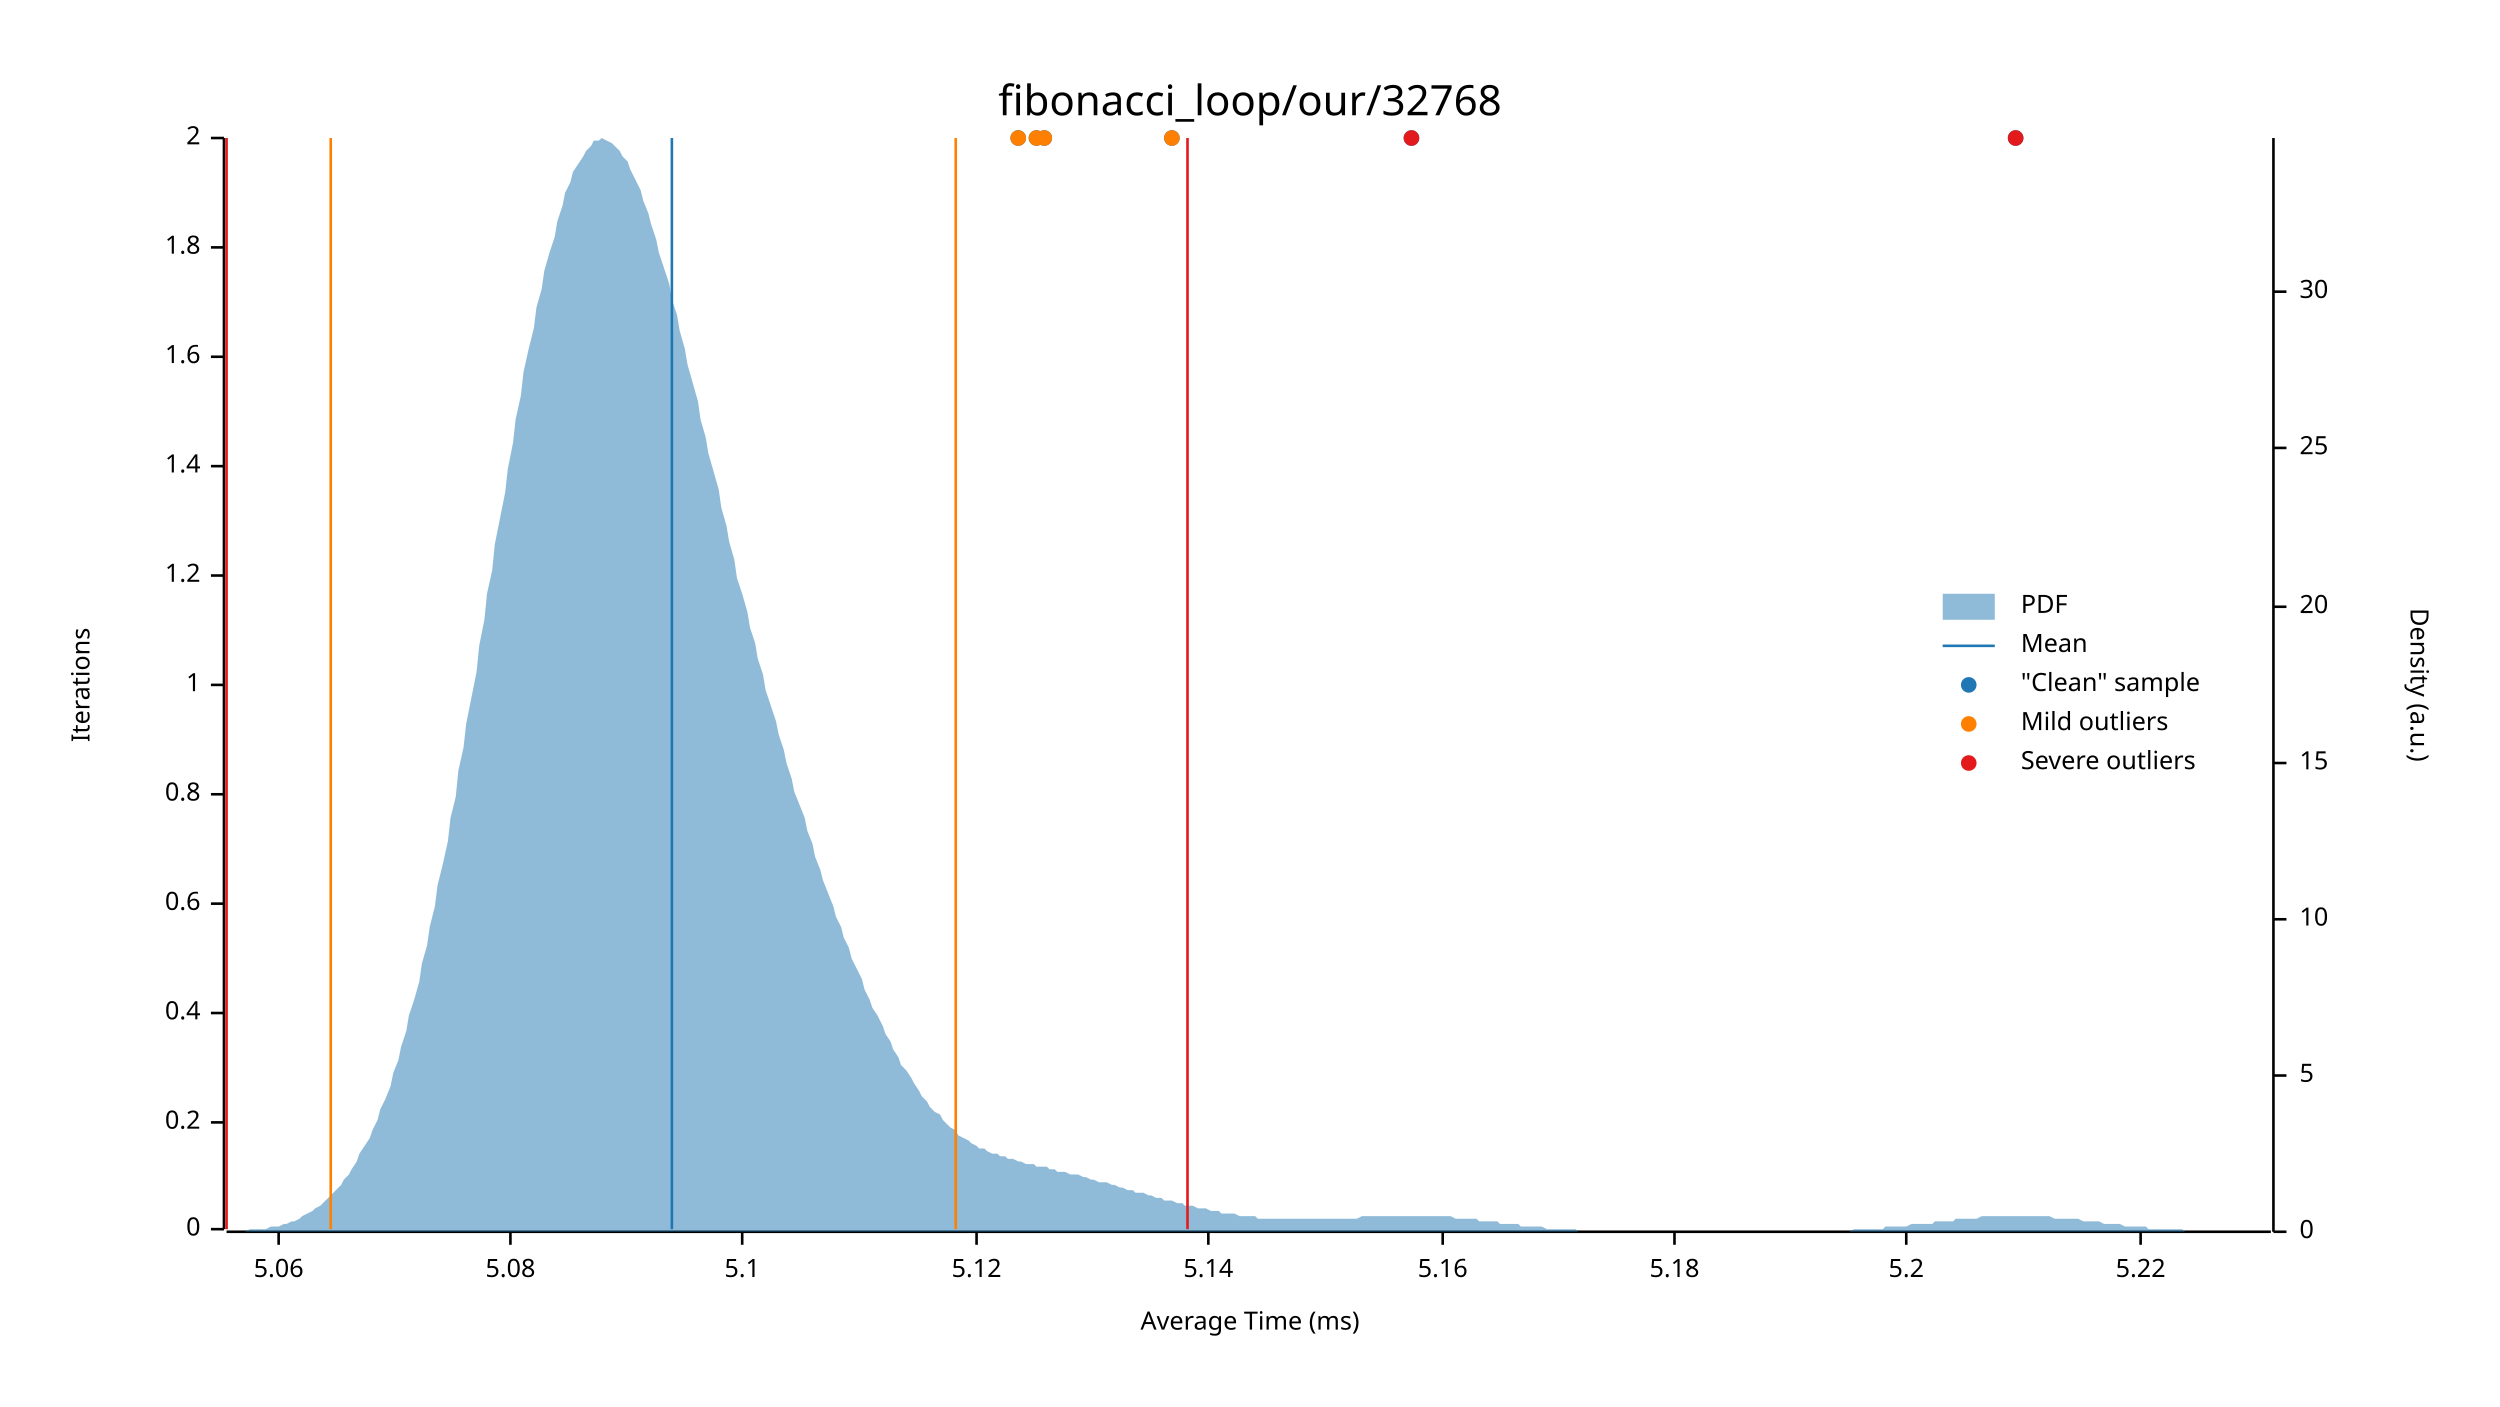
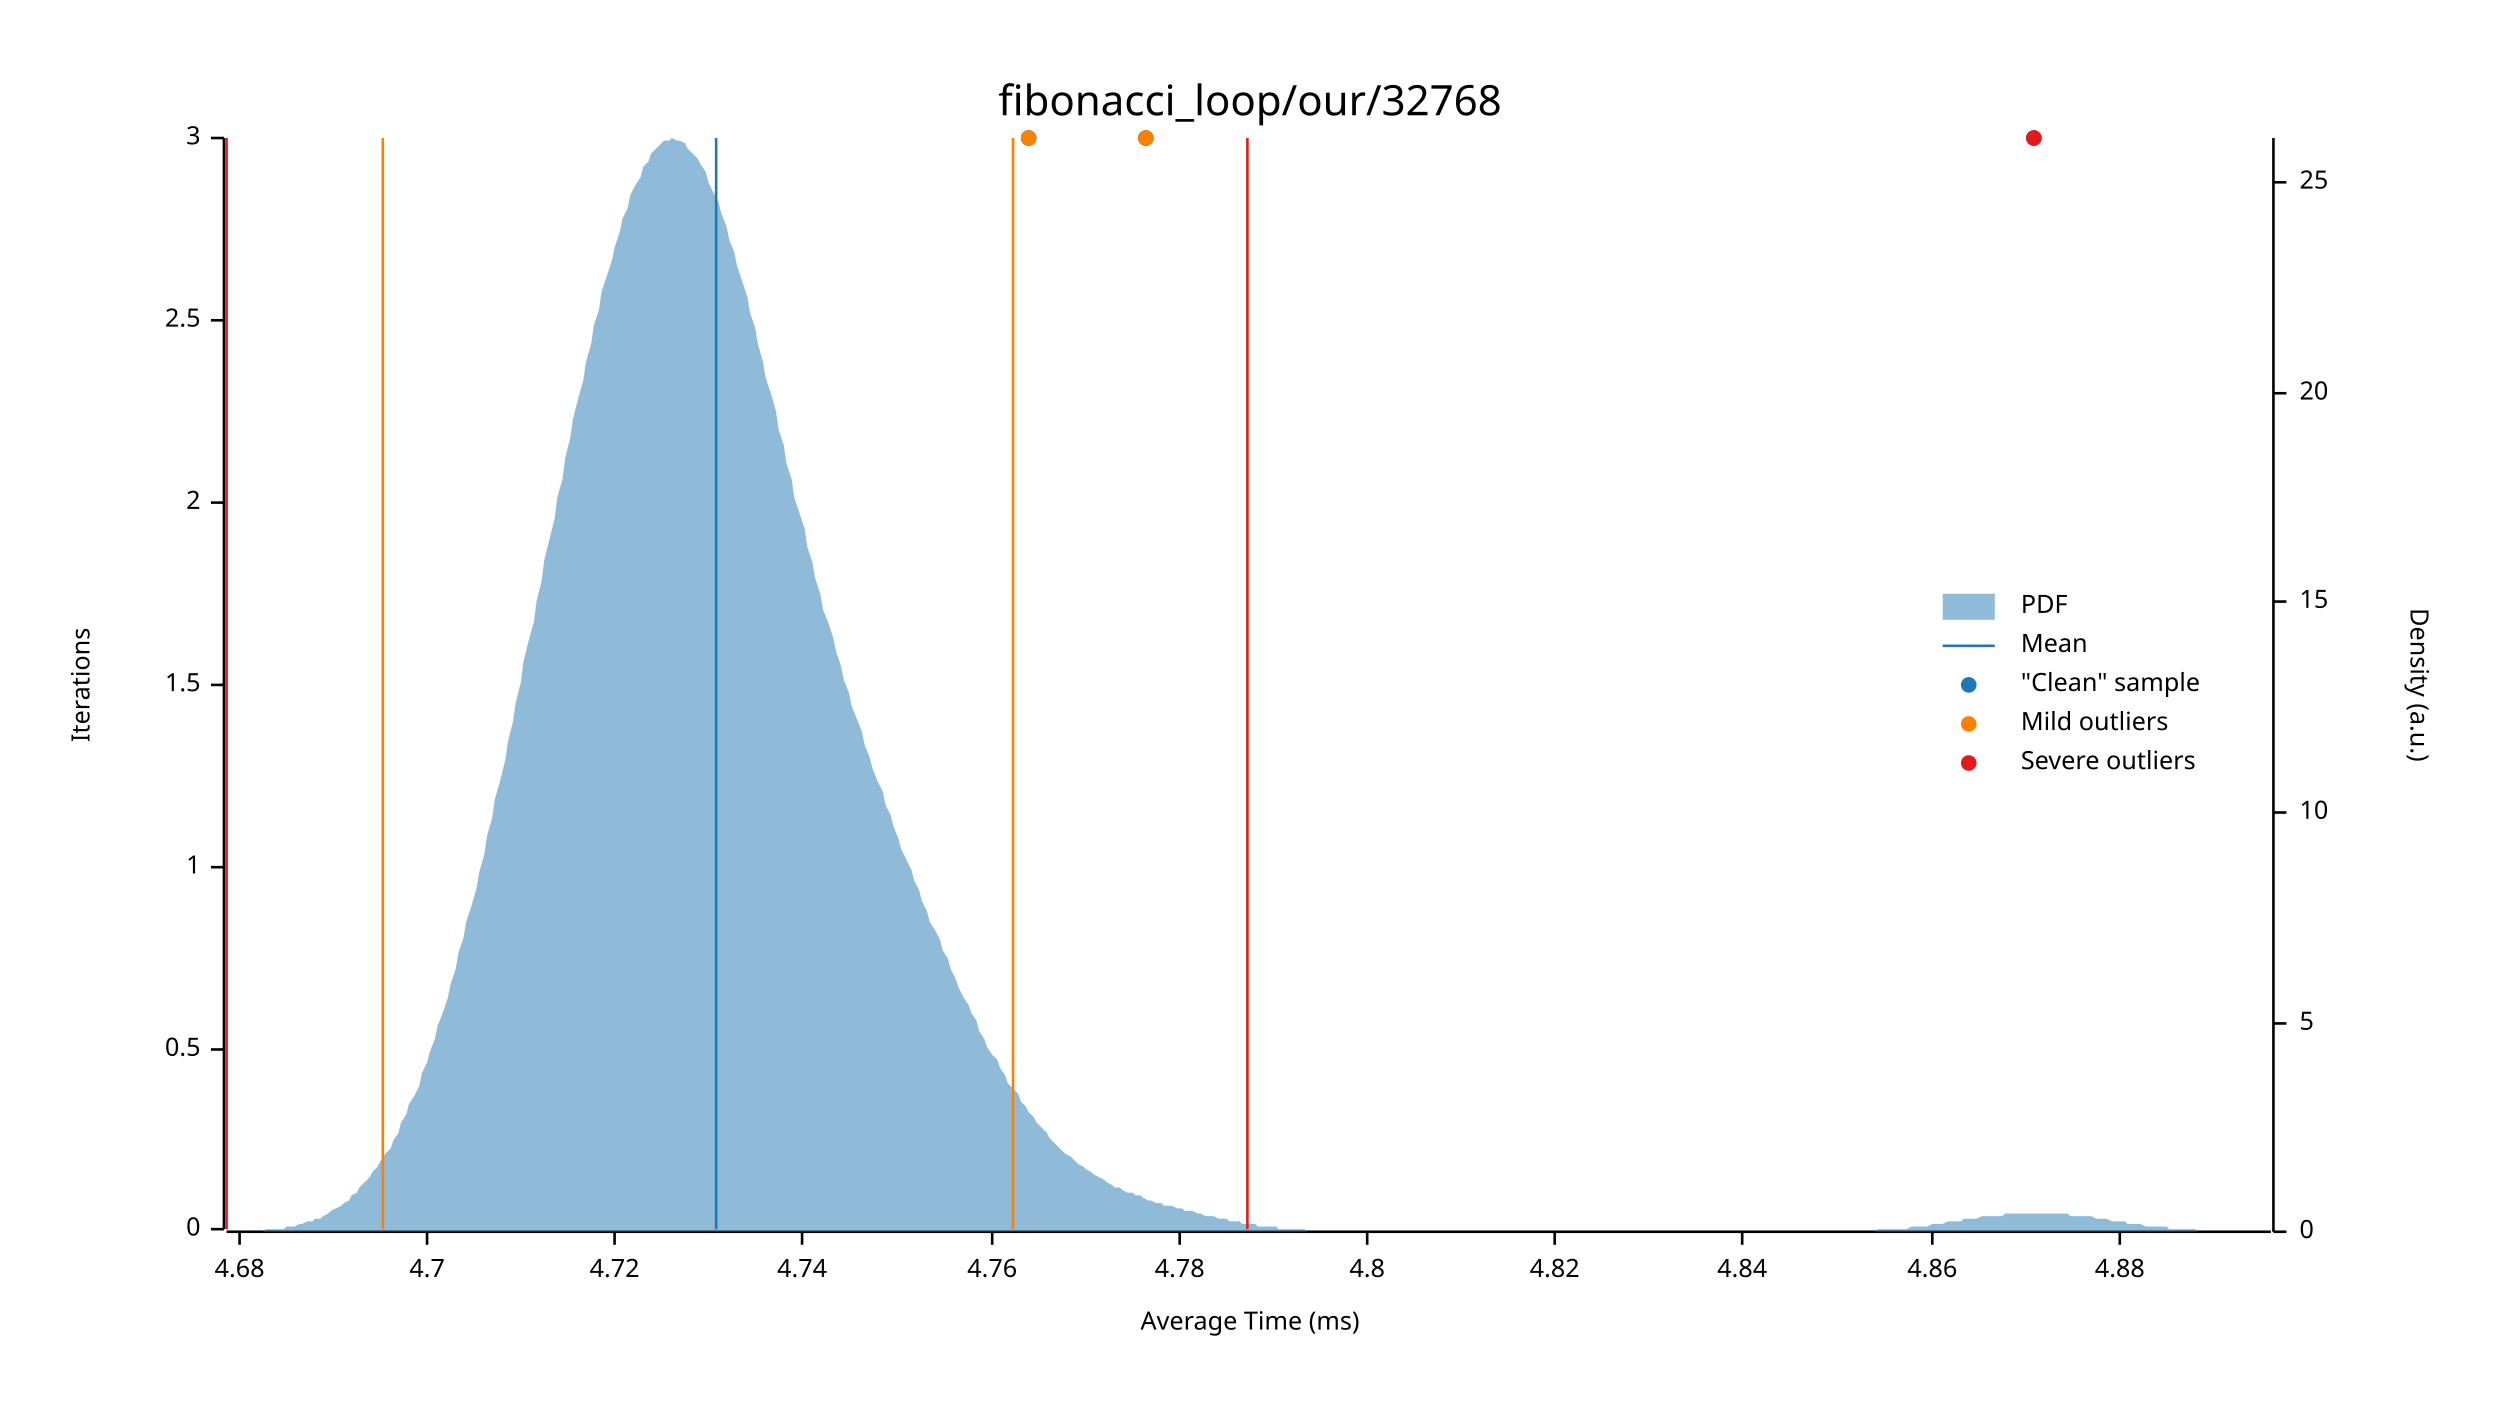
<svg xmlns="http://www.w3.org/2000/svg" width="960" height="540" viewBox="0 0 960 540">
  <text x="480" y="32" dy="0.76em" text-anchor="middle" font-family="sans-serif" font-size="16.129" opacity="1" fill="#000000">
fibonacci_loop/our/32768
</text>
  <text x="27" y="263" dy="0.76em" text-anchor="middle" font-family="sans-serif" font-size="9.677" opacity="1" fill="#000000" transform="rotate(270, 27, 263)">
Iterations
</text>
  <text x="480" y="513" dy="-0.5ex" text-anchor="middle" font-family="sans-serif" font-size="9.677" opacity="1" fill="#000000">
Average Time (ms)
</text>
  <polyline fill="none" opacity="1" stroke="#000000" stroke-width="1" points="86,53 86,472 " />
  <text x="77" y="472" dy="0.5ex" text-anchor="end" font-family="sans-serif" font-size="9.677" opacity="1" fill="#000000">
0
</text>
  <polyline fill="none" opacity="1" stroke="#000000" stroke-width="1" points="81,472 86,472 " />
-   <text x="77" y="431" dy="0.5ex" text-anchor="end" font-family="sans-serif" font-size="9.677" opacity="1" fill="#000000">
- 0.2
+   <text x="77" y="403" dy="0.5ex" text-anchor="end" font-family="sans-serif" font-size="9.677" opacity="1" fill="#000000">
+ 0.5
</text>
-   <polyline fill="none" opacity="1" stroke="#000000" stroke-width="1" points="81,431 86,431 " />
-   <text x="77" y="389" dy="0.5ex" text-anchor="end" font-family="sans-serif" font-size="9.677" opacity="1" fill="#000000">
- 0.4
- </text>
-   <polyline fill="none" opacity="1" stroke="#000000" stroke-width="1" points="81,389 86,389 " />
-   <text x="77" y="347" dy="0.5ex" text-anchor="end" font-family="sans-serif" font-size="9.677" opacity="1" fill="#000000">
- 0.6
- </text>
-   <polyline fill="none" opacity="1" stroke="#000000" stroke-width="1" points="81,347 86,347 " />
-   <text x="77" y="305" dy="0.5ex" text-anchor="end" font-family="sans-serif" font-size="9.677" opacity="1" fill="#000000">
- 0.8
- </text>
-   <polyline fill="none" opacity="1" stroke="#000000" stroke-width="1" points="81,305 86,305 " />
-   <text x="77" y="263" dy="0.5ex" text-anchor="end" font-family="sans-serif" font-size="9.677" opacity="1" fill="#000000">
+   <polyline fill="none" opacity="1" stroke="#000000" stroke-width="1" points="81,403 86,403 " />
+   <text x="77" y="333" dy="0.5ex" text-anchor="end" font-family="sans-serif" font-size="9.677" opacity="1" fill="#000000">
1
</text>
+   <polyline fill="none" opacity="1" stroke="#000000" stroke-width="1" points="81,333 86,333 " />
+   <text x="77" y="263" dy="0.5ex" text-anchor="end" font-family="sans-serif" font-size="9.677" opacity="1" fill="#000000">
+ 1.5
+ </text>
  <polyline fill="none" opacity="1" stroke="#000000" stroke-width="1" points="81,263 86,263 " />
-   <text x="77" y="221" dy="0.5ex" text-anchor="end" font-family="sans-serif" font-size="9.677" opacity="1" fill="#000000">
- 1.2
+   <text x="77" y="193" dy="0.5ex" text-anchor="end" font-family="sans-serif" font-size="9.677" opacity="1" fill="#000000">
+ 2
</text>
-   <polyline fill="none" opacity="1" stroke="#000000" stroke-width="1" points="81,221 86,221 " />
-   <text x="77" y="179" dy="0.5ex" text-anchor="end" font-family="sans-serif" font-size="9.677" opacity="1" fill="#000000">
- 1.4
+   <polyline fill="none" opacity="1" stroke="#000000" stroke-width="1" points="81,193 86,193 " />
+   <text x="77" y="123" dy="0.5ex" text-anchor="end" font-family="sans-serif" font-size="9.677" opacity="1" fill="#000000">
+ 2.5
</text>
-   <polyline fill="none" opacity="1" stroke="#000000" stroke-width="1" points="81,179 86,179 " />
-   <text x="77" y="137" dy="0.5ex" text-anchor="end" font-family="sans-serif" font-size="9.677" opacity="1" fill="#000000">
- 1.6
- </text>
-   <polyline fill="none" opacity="1" stroke="#000000" stroke-width="1" points="81,137 86,137 " />
-   <text x="77" y="95" dy="0.5ex" text-anchor="end" font-family="sans-serif" font-size="9.677" opacity="1" fill="#000000">
- 1.8
- </text>
-   <polyline fill="none" opacity="1" stroke="#000000" stroke-width="1" points="81,95 86,95 " />
+   <polyline fill="none" opacity="1" stroke="#000000" stroke-width="1" points="81,123 86,123 " />
  <text x="77" y="53" dy="0.5ex" text-anchor="end" font-family="sans-serif" font-size="9.677" opacity="1" fill="#000000">
- 2
+ 3
</text>
  <polyline fill="none" opacity="1" stroke="#000000" stroke-width="1" points="81,53 86,53 " />
  <polyline fill="none" opacity="1" stroke="#000000" stroke-width="1" points="87,473 872,473 " />
-   <text x="107" y="483" dy="0.76em" text-anchor="middle" font-family="sans-serif" font-size="9.677" opacity="1" fill="#000000">
- 5.06
+   <text x="92" y="483" dy="0.76em" text-anchor="middle" font-family="sans-serif" font-size="9.677" opacity="1" fill="#000000">
+ 4.68
</text>
-   <polyline fill="none" opacity="1" stroke="#000000" stroke-width="1" points="107,473 107,478 " />
-   <text x="196" y="483" dy="0.76em" text-anchor="middle" font-family="sans-serif" font-size="9.677" opacity="1" fill="#000000">
- 5.08
+   <polyline fill="none" opacity="1" stroke="#000000" stroke-width="1" points="92,473 92,478 " />
+   <text x="164" y="483" dy="0.76em" text-anchor="middle" font-family="sans-serif" font-size="9.677" opacity="1" fill="#000000">
+ 4.7
</text>
-   <polyline fill="none" opacity="1" stroke="#000000" stroke-width="1" points="196,473 196,478 " />
-   <text x="285" y="483" dy="0.76em" text-anchor="middle" font-family="sans-serif" font-size="9.677" opacity="1" fill="#000000">
- 5.1
+   <polyline fill="none" opacity="1" stroke="#000000" stroke-width="1" points="164,473 164,478 " />
+   <text x="236" y="483" dy="0.76em" text-anchor="middle" font-family="sans-serif" font-size="9.677" opacity="1" fill="#000000">
+ 4.72
</text>
-   <polyline fill="none" opacity="1" stroke="#000000" stroke-width="1" points="285,473 285,478 " />
-   <text x="375" y="483" dy="0.76em" text-anchor="middle" font-family="sans-serif" font-size="9.677" opacity="1" fill="#000000">
- 5.12
+   <polyline fill="none" opacity="1" stroke="#000000" stroke-width="1" points="236,473 236,478 " />
+   <text x="308" y="483" dy="0.76em" text-anchor="middle" font-family="sans-serif" font-size="9.677" opacity="1" fill="#000000">
+ 4.74
</text>
-   <polyline fill="none" opacity="1" stroke="#000000" stroke-width="1" points="375,473 375,478 " />
-   <text x="464" y="483" dy="0.76em" text-anchor="middle" font-family="sans-serif" font-size="9.677" opacity="1" fill="#000000">
- 5.14
+   <polyline fill="none" opacity="1" stroke="#000000" stroke-width="1" points="308,473 308,478 " />
+   <text x="381" y="483" dy="0.76em" text-anchor="middle" font-family="sans-serif" font-size="9.677" opacity="1" fill="#000000">
+ 4.76
</text>
-   <polyline fill="none" opacity="1" stroke="#000000" stroke-width="1" points="464,473 464,478 " />
-   <text x="554" y="483" dy="0.76em" text-anchor="middle" font-family="sans-serif" font-size="9.677" opacity="1" fill="#000000">
- 5.16
+   <polyline fill="none" opacity="1" stroke="#000000" stroke-width="1" points="381,473 381,478 " />
+   <text x="453" y="483" dy="0.76em" text-anchor="middle" font-family="sans-serif" font-size="9.677" opacity="1" fill="#000000">
+ 4.78
</text>
-   <polyline fill="none" opacity="1" stroke="#000000" stroke-width="1" points="554,473 554,478 " />
-   <text x="643" y="483" dy="0.76em" text-anchor="middle" font-family="sans-serif" font-size="9.677" opacity="1" fill="#000000">
- 5.18
+   <polyline fill="none" opacity="1" stroke="#000000" stroke-width="1" points="453,473 453,478 " />
+   <text x="525" y="483" dy="0.76em" text-anchor="middle" font-family="sans-serif" font-size="9.677" opacity="1" fill="#000000">
+ 4.8
</text>
-   <polyline fill="none" opacity="1" stroke="#000000" stroke-width="1" points="643,473 643,478 " />
-   <text x="732" y="483" dy="0.76em" text-anchor="middle" font-family="sans-serif" font-size="9.677" opacity="1" fill="#000000">
- 5.2
+   <polyline fill="none" opacity="1" stroke="#000000" stroke-width="1" points="525,473 525,478 " />
+   <text x="597" y="483" dy="0.76em" text-anchor="middle" font-family="sans-serif" font-size="9.677" opacity="1" fill="#000000">
+ 4.82
</text>
-   <polyline fill="none" opacity="1" stroke="#000000" stroke-width="1" points="732,473 732,478 " />
-   <text x="822" y="483" dy="0.76em" text-anchor="middle" font-family="sans-serif" font-size="9.677" opacity="1" fill="#000000">
- 5.22
+   <polyline fill="none" opacity="1" stroke="#000000" stroke-width="1" points="597,473 597,478 " />
+   <text x="669" y="483" dy="0.76em" text-anchor="middle" font-family="sans-serif" font-size="9.677" opacity="1" fill="#000000">
+ 4.84
</text>
-   <polyline fill="none" opacity="1" stroke="#000000" stroke-width="1" points="822,473 822,478 " />
+   <polyline fill="none" opacity="1" stroke="#000000" stroke-width="1" points="669,473 669,478 " />
+   <text x="742" y="483" dy="0.76em" text-anchor="middle" font-family="sans-serif" font-size="9.677" opacity="1" fill="#000000">
+ 4.86
+ </text>
+   <polyline fill="none" opacity="1" stroke="#000000" stroke-width="1" points="742,473 742,478 " />
+   <text x="814" y="483" dy="0.76em" text-anchor="middle" font-family="sans-serif" font-size="9.677" opacity="1" fill="#000000">
+ 4.88
+ </text>
+   <polyline fill="none" opacity="1" stroke="#000000" stroke-width="1" points="814,473 814,478 " />
  <text x="933" y="263" dy="0.76em" text-anchor="middle" font-family="sans-serif" font-size="9.677" opacity="1" fill="#000000" transform="rotate(90, 933, 263)">
Density (a.u.)
</text>
  <polyline fill="none" opacity="1" stroke="#000000" stroke-width="1" points="873,53 873,473 " />
  <text x="883" y="473" dy="0.5ex" text-anchor="start" font-family="sans-serif" font-size="9.677" opacity="1" fill="#000000">
0
</text>
  <polyline fill="none" opacity="1" stroke="#000000" stroke-width="1" points="873,473 878,473 " />
-   <text x="883" y="413" dy="0.5ex" text-anchor="start" font-family="sans-serif" font-size="9.677" opacity="1" fill="#000000">
+   <text x="883" y="393" dy="0.5ex" text-anchor="start" font-family="sans-serif" font-size="9.677" opacity="1" fill="#000000">
5
</text>
-   <polyline fill="none" opacity="1" stroke="#000000" stroke-width="1" points="873,413 878,413 " />
-   <text x="883" y="353" dy="0.5ex" text-anchor="start" font-family="sans-serif" font-size="9.677" opacity="1" fill="#000000">
+   <polyline fill="none" opacity="1" stroke="#000000" stroke-width="1" points="873,393 878,393 " />
+   <text x="883" y="312" dy="0.5ex" text-anchor="start" font-family="sans-serif" font-size="9.677" opacity="1" fill="#000000">
10
</text>
-   <polyline fill="none" opacity="1" stroke="#000000" stroke-width="1" points="873,353 878,353 " />
-   <text x="883" y="293" dy="0.5ex" text-anchor="start" font-family="sans-serif" font-size="9.677" opacity="1" fill="#000000">
+   <polyline fill="none" opacity="1" stroke="#000000" stroke-width="1" points="873,312 878,312 " />
+   <text x="883" y="231" dy="0.5ex" text-anchor="start" font-family="sans-serif" font-size="9.677" opacity="1" fill="#000000">
15
</text>
-   <polyline fill="none" opacity="1" stroke="#000000" stroke-width="1" points="873,293 878,293 " />
-   <text x="883" y="233" dy="0.5ex" text-anchor="start" font-family="sans-serif" font-size="9.677" opacity="1" fill="#000000">
+   <polyline fill="none" opacity="1" stroke="#000000" stroke-width="1" points="873,231 878,231 " />
+   <text x="883" y="151" dy="0.5ex" text-anchor="start" font-family="sans-serif" font-size="9.677" opacity="1" fill="#000000">
20
</text>
-   <polyline fill="none" opacity="1" stroke="#000000" stroke-width="1" points="873,233 878,233 " />
-   <text x="883" y="172" dy="0.5ex" text-anchor="start" font-family="sans-serif" font-size="9.677" opacity="1" fill="#000000">
+   <polyline fill="none" opacity="1" stroke="#000000" stroke-width="1" points="873,151 878,151 " />
+   <text x="883" y="70" dy="0.5ex" text-anchor="start" font-family="sans-serif" font-size="9.677" opacity="1" fill="#000000">
25
</text>
-   <polyline fill="none" opacity="1" stroke="#000000" stroke-width="1" points="873,172 878,172 " />
-   <text x="883" y="112" dy="0.5ex" text-anchor="start" font-family="sans-serif" font-size="9.677" opacity="1" fill="#000000">
- 30
- </text>
-   <polyline fill="none" opacity="1" stroke="#000000" stroke-width="1" points="873,112 878,112 " />
-   <polygon opacity="0.5" fill="#1F78B4" points="87,473 88,473 90,473 91,473 93,473 94,473 96,472 98,472 99,472 101,472 102,472 104,471 105,471 107,471 109,470 110,470 112,469 113,469 115,468 116,467 118,466 120,465 121,464 123,463 124,462 126,460 127,459 129,457 131,455 132,453 134,451 135,449 137,446 138,443 140,440 142,437 143,434 145,430 146,426 148,422 150,417 151,412 153,407 154,402 156,396 157,390 159,384 161,377 162,370 164,363 165,356 167,348 168,340 170,332 172,323 173,314 175,306 176,296 178,287 179,278 181,268 183,258 184,248 186,238 187,228 189,219 190,209 192,199 194,189 195,180 197,170 198,161 200,152 201,143 203,134 205,126 206,118 208,111 209,104 211,97 213,91 214,85 216,79 217,74 219,70 220,66 222,63 224,60 225,58 227,56 228,54 230,54 231,53 233,54 235,55 236,56 238,58 239,60 241,62 242,65 244,69 246,73 247,77 249,82 250,86 252,92 253,97 255,103 257,109 258,115 260,121 261,127 263,134 264,140 266,147 268,154 269,161 271,168 272,174 274,181 276,188 277,195 279,202 280,208 282,215 283,222 285,228 287,235 288,241 290,247 291,253 293,259 294,265 296,271 298,277 299,282 301,288 302,293 304,299 305,304 307,309 309,314 310,319 312,324 313,329 315,334 316,338 318,343 320,348 321,352 323,356 324,360 326,364 327,368 329,372 331,376 332,380 334,384 335,387 337,390 339,394 340,397 342,400 343,403 345,406 346,409 348,411 350,414 351,416 353,419 354,421 356,423 357,425 359,427 361,428 362,430 364,432 365,433 367,434 368,436 370,437 372,438 373,439 375,440 376,441 378,441 379,442 381,443 383,443 384,444 386,444 387,445 389,445 391,446 392,446 394,447 395,447 397,447 398,448 400,448 402,448 403,449 405,449 406,450 408,450 409,450 411,451 413,451 414,451 416,452 417,452 419,453 420,453 422,454 424,454 425,454 427,455 428,455 430,456 431,456 433,457 435,457 436,458 438,458 439,458 441,459 442,459 444,460 446,460 447,461 449,461 450,461 452,462 454,462 455,463 457,463 458,463 460,464 461,464 463,464 465,465 466,465 468,465 469,466 471,466 472,466 474,466 476,467 477,467 479,467 480,467 482,467 483,468 485,468 487,468 488,468 490,468 491,468 493,468 494,468 496,468 498,468 499,468 501,468 502,468 504,468 505,468 507,468 509,468 510,468 512,468 513,468 515,468 517,468 518,468 520,468 521,468 523,467 524,467 526,467 528,467 529,467 531,467 532,467 534,467 535,467 537,467 539,467 540,467 542,467 543,467 545,467 546,467 548,467 550,467 551,467 553,467 554,467 556,467 557,467 559,468 561,468 562,468 564,468 565,468 567,468 568,469 570,469 572,469 573,469 575,469 576,470 578,470 580,470 581,470 583,470 584,471 586,471 587,471 589,471 591,471 592,471 594,472 595,472 597,472 598,472 600,472 602,472 603,472 605,472 606,473 608,473 609,473 611,473 613,473 614,473 616,473 617,473 619,473 620,473 622,473 624,473 625,473 627,473 628,473 630,473 632,473 633,473 635,473 636,473 638,473 639,473 641,473 643,473 644,473 646,473 647,473 649,473 650,473 652,473 654,473 655,473 657,473 658,473 660,473 661,473 663,473 665,473 666,473 668,473 669,473 671,473 672,473 674,473 676,473 677,473 679,473 680,473 682,473 683,473 685,473 687,473 688,473 690,473 691,473 693,473 695,473 696,473 698,473 699,473 701,473 702,473 704,473 706,473 707,473 709,473 710,473 712,472 713,472 715,472 717,472 718,472 720,472 721,472 723,472 724,471 726,471 728,471 729,471 731,471 732,471 734,470 735,470 737,470 739,470 740,470 742,470 743,469 745,469 746,469 748,469 750,469 751,468 753,468 754,468 756,468 758,468 759,468 761,467 762,467 764,467 765,467 767,467 769,467 770,467 772,467 773,467 775,467 776,467 778,467 780,467 781,467 783,467 784,467 786,467 787,467 789,468 791,468 792,468 794,468 795,468 797,468 798,468 800,469 802,469 803,469 805,469 806,469 808,470 809,470 811,470 813,470 814,470 816,471 817,471 819,471 821,471 822,471 824,471 825,472 827,472 828,472 830,472 832,472 833,472 835,472 836,472 838,472 839,473 841,473 843,473 844,473 846,473 847,473 849,473 850,473 852,473 854,473 855,473 857,473 858,473 860,473 861,473 863,473 865,473 866,473 868,473 869,473 871,473 873,473 873,473 87,473 " />
-   <polyline fill="none" opacity="1" stroke="#1F78B4" stroke-width="1" points="258,472 258,53 " />
-   <polyline fill="none" opacity="1" stroke="#FF7F00" stroke-width="1" points="127,472 127,53 " />
-   <polyline fill="none" opacity="1" stroke="#FF7F00" stroke-width="1" points="367,472 367,53 " />
+   <polyline fill="none" opacity="1" stroke="#000000" stroke-width="1" points="873,70 878,70 " />
+   <polygon opacity="0.5" fill="#1F78B4" points="87,473 88,473 90,473 91,473 93,473 94,473 96,473 98,473 99,473 101,473 102,472 104,472 105,472 107,472 109,472 110,471 112,471 113,471 115,470 116,470 118,469 120,469 121,468 123,468 124,467 126,466 127,465 129,464 131,463 132,462 134,461 135,459 137,458 138,456 140,454 142,452 143,450 145,448 146,446 148,443 150,441 151,438 153,435 154,431 156,428 157,424 159,421 161,417 162,412 164,408 165,404 167,399 168,394 170,389 172,383 173,378 175,372 176,366 178,360 179,354 181,348 183,341 184,335 186,328 187,321 189,314 190,307 192,300 194,292 195,285 197,277 198,270 200,262 201,254 203,246 205,239 206,231 208,223 209,215 211,207 213,199 214,191 216,184 217,176 219,168 220,161 222,153 224,146 225,139 227,132 228,125 230,119 231,112 233,106 235,100 236,95 238,89 239,84 241,80 242,75 244,71 246,68 247,64 249,62 250,59 252,57 253,56 255,54 257,54 258,53 260,54 261,54 263,55 264,57 266,59 268,61 269,63 271,66 272,70 274,74 276,78 277,82 279,87 280,92 282,97 283,102 285,108 287,114 288,120 290,126 291,132 293,139 294,145 296,151 298,158 299,165 301,171 302,178 304,184 305,191 307,197 309,203 310,210 312,216 313,222 315,228 316,234 318,239 320,245 321,250 323,256 324,261 326,266 327,271 329,276 331,281 332,286 334,291 335,295 337,300 339,304 340,309 342,313 343,317 345,322 346,326 348,330 350,334 351,338 353,342 354,346 356,350 357,354 359,357 361,361 362,365 364,368 365,372 367,376 368,379 370,383 372,386 373,389 375,392 376,396 378,399 379,402 381,405 383,407 384,410 386,413 387,416 389,418 391,420 392,423 394,425 395,427 397,429 398,431 400,433 402,435 403,437 405,439 406,440 408,442 409,443 411,444 413,446 414,447 416,448 417,449 419,450 420,451 422,452 424,453 425,454 427,455 428,456 430,456 431,457 433,458 435,458 436,459 438,459 439,460 441,461 442,461 444,462 446,462 447,463 449,463 450,463 452,464 454,464 455,465 457,465 458,465 460,466 461,466 463,467 465,467 466,467 468,468 469,468 471,468 472,469 474,469 476,469 477,470 479,470 480,470 482,470 483,471 485,471 487,471 488,471 490,471 491,472 493,472 494,472 496,472 498,472 499,472 501,472 502,473 504,473 505,473 507,473 509,473 510,473 512,473 513,473 515,473 517,473 518,473 520,473 521,473 523,473 524,473 526,473 528,473 529,473 531,473 532,473 534,473 535,473 537,473 539,473 540,473 542,473 543,473 545,473 546,473 548,473 550,473 551,473 553,473 554,473 556,473 557,473 559,473 561,473 562,473 564,473 565,473 567,473 568,473 570,473 572,473 573,473 575,473 576,473 578,473 580,473 581,473 583,473 584,473 586,473 587,473 589,473 591,473 592,473 594,473 595,473 597,473 598,473 600,473 602,473 603,473 605,473 606,473 608,473 609,473 611,473 613,473 614,473 616,473 617,473 619,473 620,473 622,473 624,473 625,473 627,473 628,473 630,473 632,473 633,473 635,473 636,473 638,473 639,473 641,473 643,473 644,473 646,473 647,473 649,473 650,473 652,473 654,473 655,473 657,473 658,473 660,473 661,473 663,473 665,473 666,473 668,473 669,473 671,473 672,473 674,473 676,473 677,473 679,473 680,473 682,473 683,473 685,473 687,473 688,473 690,473 691,473 693,473 695,473 696,473 698,473 699,473 701,473 702,473 704,473 706,473 707,473 709,473 710,473 712,473 713,473 715,473 717,473 718,473 720,473 721,472 723,472 724,472 726,472 728,472 729,472 731,472 732,472 734,471 735,471 737,471 739,471 740,471 742,470 743,470 745,470 746,470 748,469 750,469 751,469 753,469 754,468 756,468 758,468 759,468 761,467 762,467 764,467 765,467 767,467 769,467 770,466 772,466 773,466 775,466 776,466 778,466 780,466 781,466 783,466 784,466 786,466 787,466 789,466 791,466 792,466 794,466 795,467 797,467 798,467 800,467 802,467 803,467 805,468 806,468 808,468 809,468 811,469 813,469 814,469 816,469 817,470 819,470 821,470 822,470 824,471 825,471 827,471 828,471 830,471 832,471 833,472 835,472 836,472 838,472 839,472 841,472 843,472 844,473 846,473 847,473 849,473 850,473 852,473 854,473 855,473 857,473 858,473 860,473 861,473 863,473 865,473 866,473 868,473 869,473 871,473 873,473 873,473 87,473 " />
+   <polyline fill="none" opacity="1" stroke="#1F78B4" stroke-width="1" points="275,472 275,53 " />
+   <polyline fill="none" opacity="1" stroke="#FF7F00" stroke-width="1" points="147,472 147,53 " />
+   <polyline fill="none" opacity="1" stroke="#FF7F00" stroke-width="1" points="389,472 389,53 " />
  <polyline fill="none" opacity="1" stroke="#E31A1C" stroke-width="1" points="87,472 87,53 " />
-   <polyline fill="none" opacity="1" stroke="#E31A1C" stroke-width="1" points="456,472 456,53 " />
-   <circle cx="391" cy="53" r="3" opacity="1" fill="#1F78B4" stroke="none" stroke-width="1" />
-   <circle cx="542" cy="53" r="3" opacity="1" fill="#1F78B4" stroke="none" stroke-width="1" />
-   <circle cx="450" cy="53" r="3" opacity="1" fill="#1F78B4" stroke="none" stroke-width="1" />
-   <circle cx="401" cy="53" r="3" opacity="1" fill="#1F78B4" stroke="none" stroke-width="1" />
-   <circle cx="398" cy="53" r="3" opacity="1" fill="#1F78B4" stroke="none" stroke-width="1" />
-   <circle cx="774" cy="53" r="3" opacity="1" fill="#1F78B4" stroke="none" stroke-width="1" />
-   <circle cx="391" cy="53" r="3" opacity="1" fill="#FF7F00" stroke="none" stroke-width="1" />
-   <circle cx="450" cy="53" r="3" opacity="1" fill="#FF7F00" stroke="none" stroke-width="1" />
-   <circle cx="401" cy="53" r="3" opacity="1" fill="#FF7F00" stroke="none" stroke-width="1" />
-   <circle cx="398" cy="53" r="3" opacity="1" fill="#FF7F00" stroke="none" stroke-width="1" />
-   <circle cx="542" cy="53" r="3" opacity="1" fill="#E31A1C" stroke="none" stroke-width="1" />
-   <circle cx="774" cy="53" r="3" opacity="1" fill="#E31A1C" stroke="none" stroke-width="1" />
+   <polyline fill="none" opacity="1" stroke="#E31A1C" stroke-width="1" points="479,472 479,53 " />
+   <circle cx="440" cy="53" r="3" opacity="1" fill="#1F78B4" stroke="none" stroke-width="1" />
+   <circle cx="781" cy="53" r="3" opacity="1" fill="#1F78B4" stroke="none" stroke-width="1" />
+   <circle cx="395" cy="53" r="3" opacity="1" fill="#1F78B4" stroke="none" stroke-width="1" />
+   <circle cx="440" cy="53" r="3" opacity="1" fill="#FF7F00" stroke="none" stroke-width="1" />
+   <circle cx="395" cy="53" r="3" opacity="1" fill="#FF7F00" stroke="none" stroke-width="1" />
+   <circle cx="781" cy="53" r="3" opacity="1" fill="#E31A1C" stroke="none" stroke-width="1" />
  <text x="776" y="228" dy="0.76em" text-anchor="start" font-family="sans-serif" font-size="9.677" opacity="1" fill="#000000">
PDF
</text>
  <text x="776" y="243" dy="0.76em" text-anchor="start" font-family="sans-serif" font-size="9.677" opacity="1" fill="#000000">
Mean
</text>
  <text x="776" y="258" dy="0.76em" text-anchor="start" font-family="sans-serif" font-size="9.677" opacity="1" fill="#000000">
"Clean" sample
</text>
  <text x="776" y="273" dy="0.76em" text-anchor="start" font-family="sans-serif" font-size="9.677" opacity="1" fill="#000000">
Mild outliers
</text>
  <text x="776" y="288" dy="0.76em" text-anchor="start" font-family="sans-serif" font-size="9.677" opacity="1" fill="#000000">
Severe outliers
</text>
  <rect x="746" y="228" width="20" height="10" opacity="0.5" fill="#1F78B4" stroke="none" />
  <polyline fill="none" opacity="1" stroke="#1F78B4" stroke-width="1" points="746,248 766,248 " />
  <circle cx="756" cy="263" r="3" opacity="1" fill="#1F78B4" stroke="none" stroke-width="1" />
  <circle cx="756" cy="278" r="3" opacity="1" fill="#FF7F00" stroke="none" stroke-width="1" />
  <circle cx="756" cy="293" r="3" opacity="1" fill="#E31A1C" stroke="none" stroke-width="1" />
</svg>
